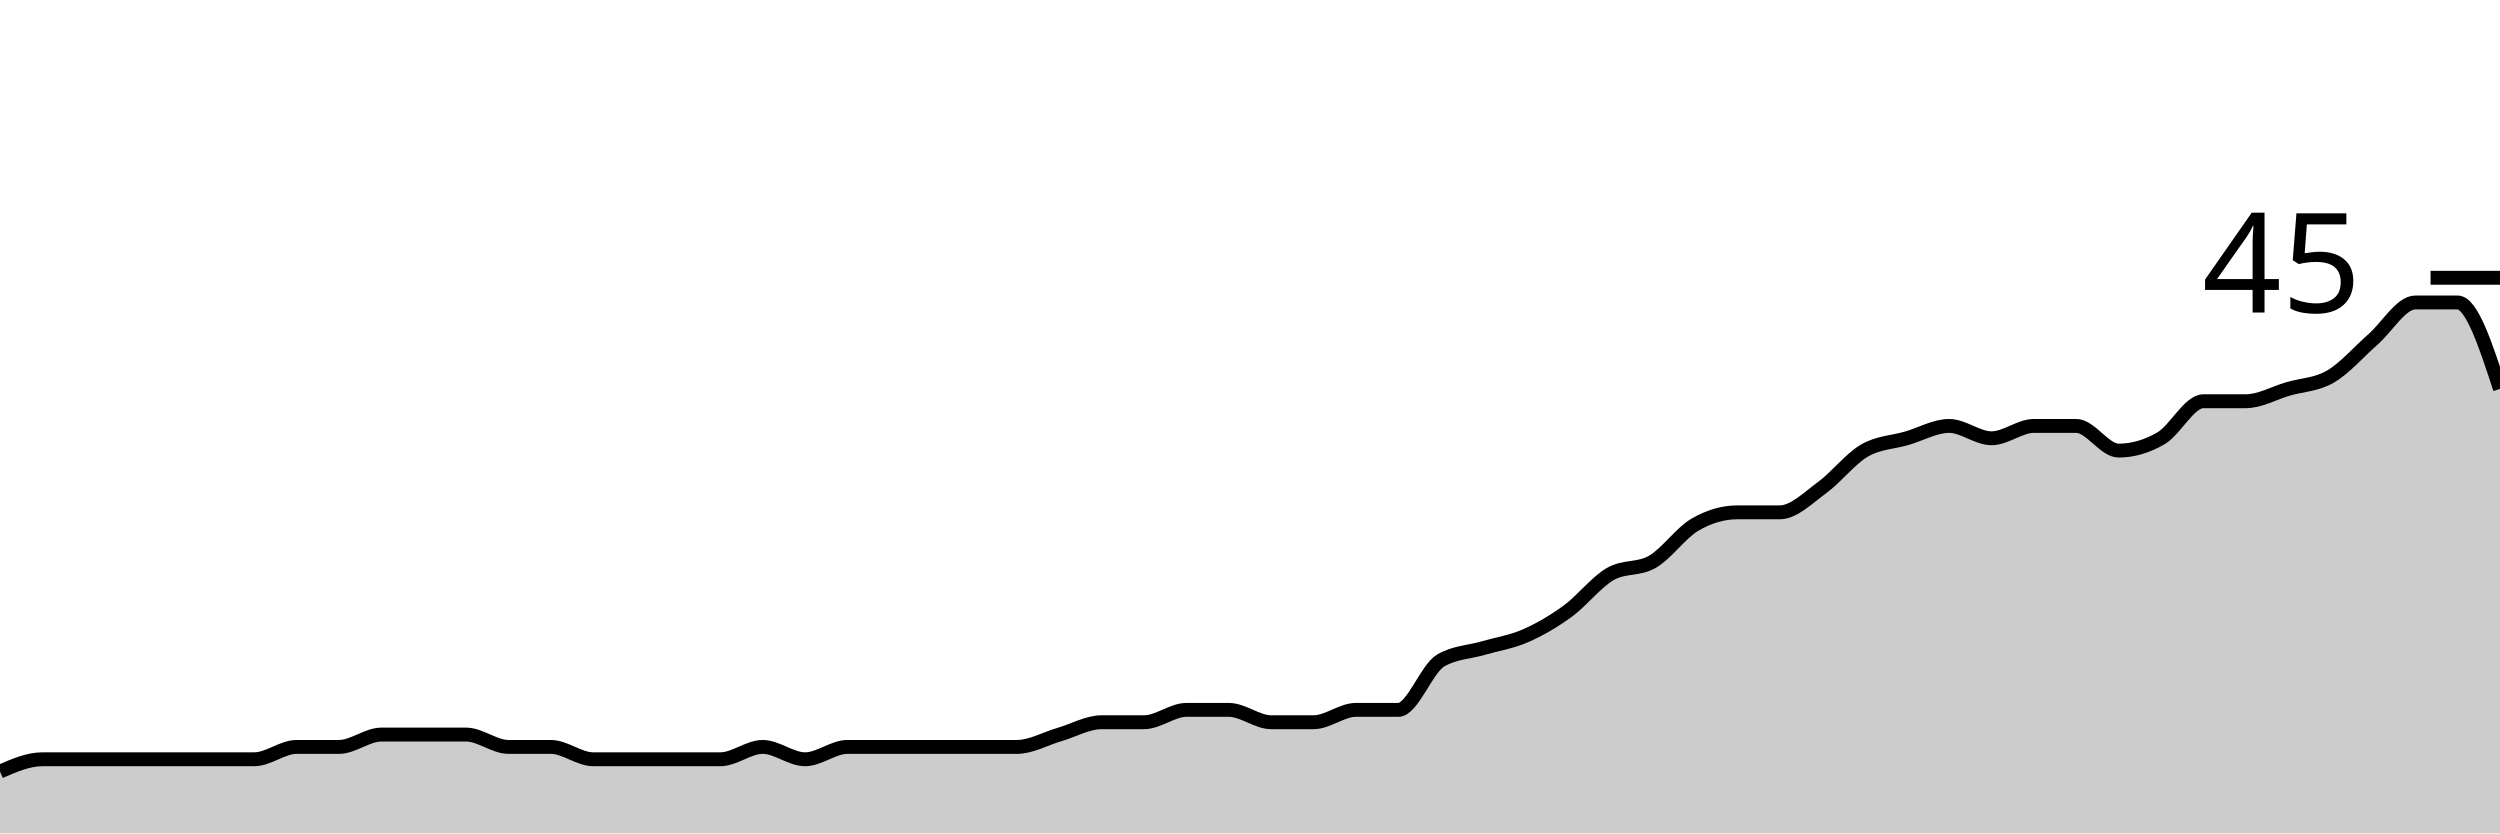
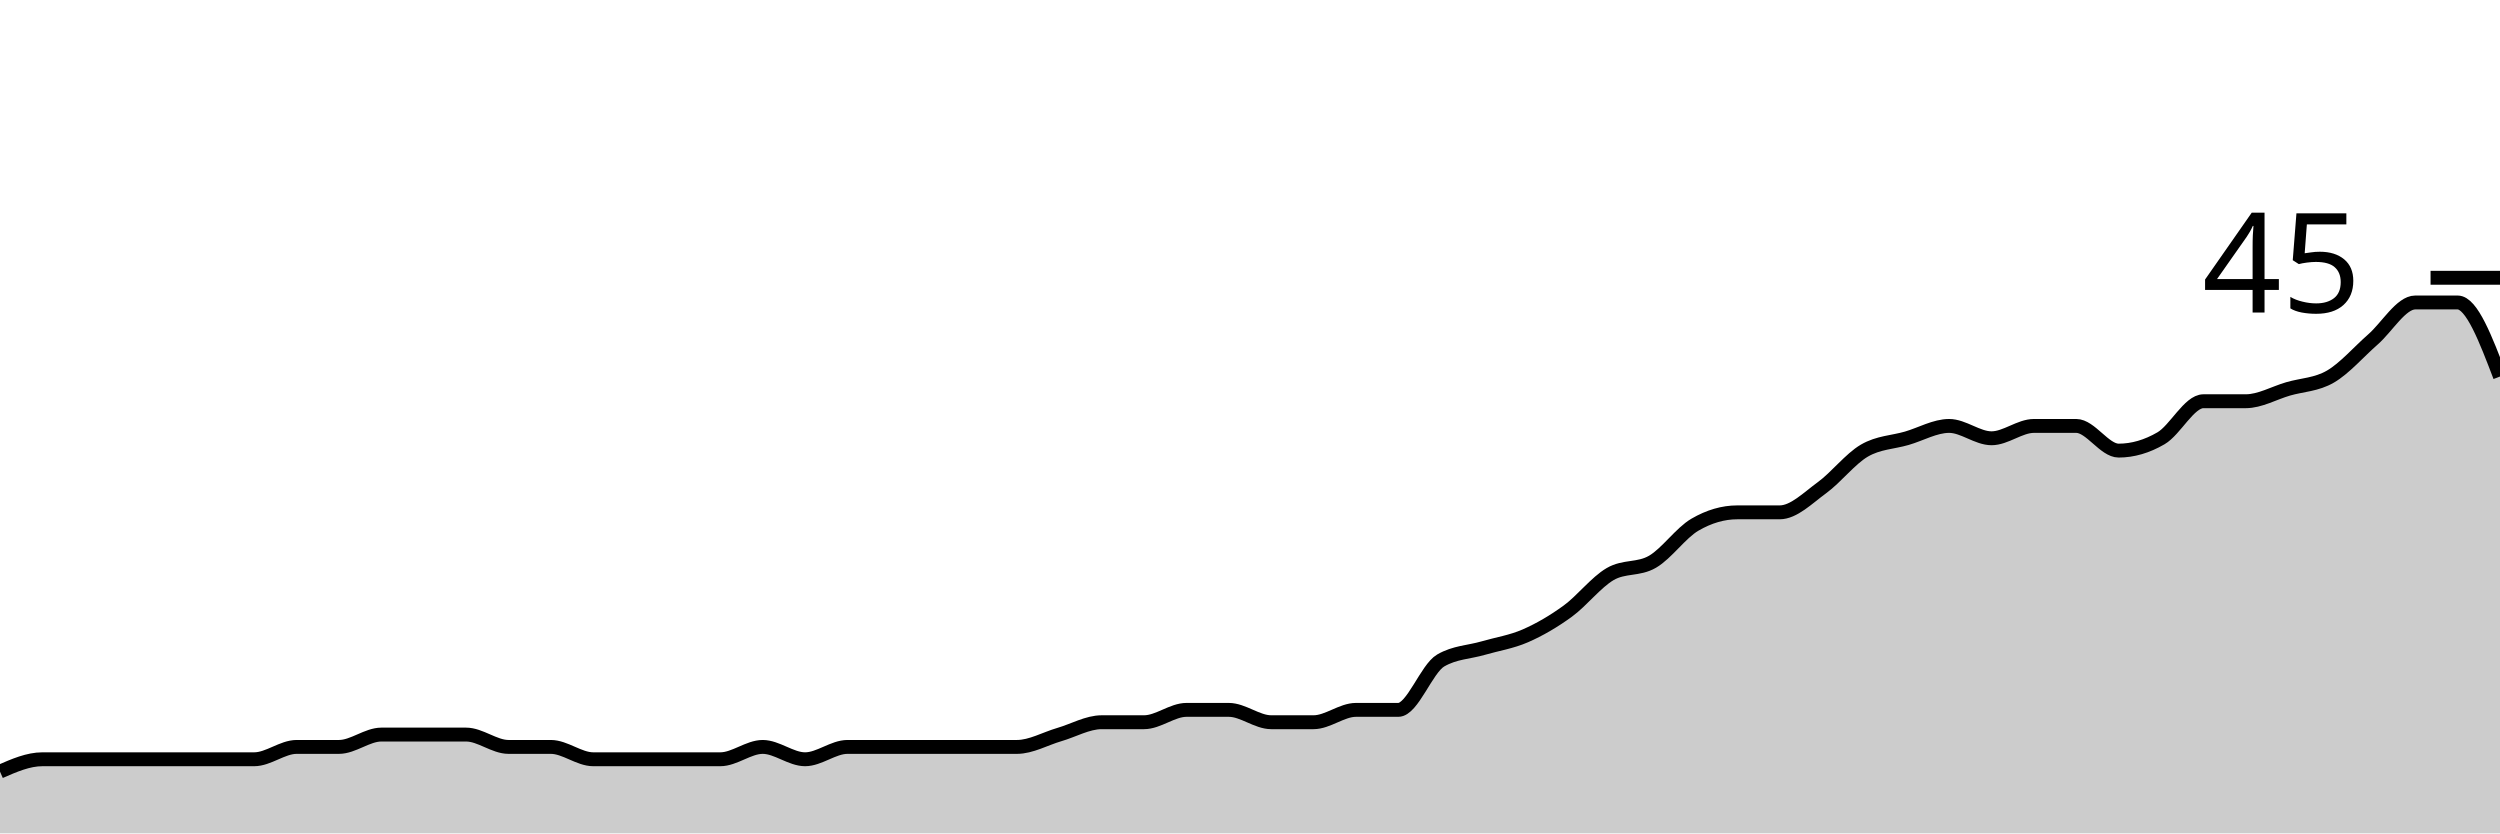
<svg xmlns="http://www.w3.org/2000/svg" viewBox="0 0 180 60">
  <g transform="translate(0,20)">
-     <path class="area" fill="rgba(0, 0, 0, 0.2)" d="M0,35.556C1.017,35.111,2.034,34.667,3.051,34.667C4.068,34.667,5.085,34.667,6.102,34.667C7.119,34.667,8.136,34.667,9.153,34.667C10.169,34.667,11.186,34.667,12.203,34.667C13.22,34.667,14.237,34.667,15.254,34.667C16.271,34.667,17.288,34.667,18.305,34.667C19.322,34.667,20.339,33.778,21.356,33.778C22.373,33.778,23.39,33.778,24.407,33.778C25.424,33.778,26.441,32.889,27.458,32.889C28.475,32.889,29.492,32.889,30.508,32.889C31.525,32.889,32.542,32.889,33.559,32.889C34.576,32.889,35.593,33.778,36.61,33.778C37.627,33.778,38.644,33.778,39.661,33.778C40.678,33.778,41.695,34.667,42.712,34.667C43.729,34.667,44.746,34.667,45.763,34.667C46.78,34.667,47.797,34.667,48.814,34.667C49.831,34.667,50.847,34.667,51.864,34.667C52.881,34.667,53.898,33.778,54.915,33.778C55.932,33.778,56.949,34.667,57.966,34.667C58.983,34.667,60,33.778,61.017,33.778C62.034,33.778,63.051,33.778,64.068,33.778C65.085,33.778,66.102,33.778,67.119,33.778C68.136,33.778,69.153,33.778,70.169,33.778C71.186,33.778,72.203,33.778,73.22,33.778C74.237,33.778,75.254,33.185,76.271,32.889C77.288,32.593,78.305,32,79.322,32C80.339,32,81.356,32,82.373,32C83.39,32,84.407,31.111,85.424,31.111C86.441,31.111,87.458,31.111,88.475,31.111C89.492,31.111,90.508,32,91.525,32C92.542,32,93.559,32,94.576,32C95.593,32,96.61,31.111,97.627,31.111C98.644,31.111,99.661,31.111,100.678,31.111C101.695,31.111,102.712,28.148,103.729,27.556C104.746,26.963,105.763,26.963,106.78,26.667C107.797,26.37,108.814,26.222,109.831,25.778C110.847,25.333,111.864,24.741,112.881,24C113.898,23.259,114.915,21.926,115.932,21.333C116.949,20.741,117.966,21.037,118.983,20.444C120,19.852,121.017,18.37,122.034,17.778C123.051,17.185,124.068,16.889,125.085,16.889C126.102,16.889,127.119,16.889,128.136,16.889C129.153,16.889,130.169,15.852,131.186,15.111C132.203,14.37,133.22,13.037,134.237,12.444C135.254,11.852,136.271,11.852,137.288,11.556C138.305,11.259,139.322,10.667,140.339,10.667C141.356,10.667,142.373,11.556,143.39,11.556C144.407,11.556,145.424,10.667,146.441,10.667C147.458,10.667,148.475,10.667,149.492,10.667C150.508,10.667,151.525,12.444,152.542,12.444C153.559,12.444,154.576,12.148,155.593,11.556C156.61,10.963,157.627,8.889,158.644,8.889C159.661,8.889,160.678,8.889,161.695,8.889C162.712,8.889,163.729,8.296,164.746,8C165.763,7.704,166.78,7.704,167.797,7.111C168.814,6.519,169.831,5.333,170.847,4.444C171.864,3.556,172.881,1.778,173.898,1.778C174.915,1.778,175.932,1.778,176.949,1.778C177.966,1.778,178.983,4.889,180,8L180,40C178.983,40,177.966,40,176.949,40C175.932,40,174.915,40,173.898,40C172.881,40,171.864,40,170.847,40C169.831,40,168.814,40,167.797,40C166.78,40,165.763,40,164.746,40C163.729,40,162.712,40,161.695,40C160.678,40,159.661,40,158.644,40C157.627,40,156.61,40,155.593,40C154.576,40,153.559,40,152.542,40C151.525,40,150.508,40,149.492,40C148.475,40,147.458,40,146.441,40C145.424,40,144.407,40,143.39,40C142.373,40,141.356,40,140.339,40C139.322,40,138.305,40,137.288,40C136.271,40,135.254,40,134.237,40C133.22,40,132.203,40,131.186,40C130.169,40,129.153,40,128.136,40C127.119,40,126.102,40,125.085,40C124.068,40,123.051,40,122.034,40C121.017,40,120,40,118.983,40C117.966,40,116.949,40,115.932,40C114.915,40,113.898,40,112.881,40C111.864,40,110.847,40,109.831,40C108.814,40,107.797,40,106.78,40C105.763,40,104.746,40,103.729,40C102.712,40,101.695,40,100.678,40C99.661,40,98.644,40,97.627,40C96.61,40,95.593,40,94.576,40C93.559,40,92.542,40,91.525,40C90.508,40,89.492,40,88.475,40C87.458,40,86.441,40,85.424,40C84.407,40,83.39,40,82.373,40C81.356,40,80.339,40,79.322,40C78.305,40,77.288,40,76.271,40C75.254,40,74.237,40,73.22,40C72.203,40,71.186,40,70.169,40C69.153,40,68.136,40,67.119,40C66.102,40,65.085,40,64.068,40C63.051,40,62.034,40,61.017,40C60,40,58.983,40,57.966,40C56.949,40,55.932,40,54.915,40C53.898,40,52.881,40,51.864,40C50.847,40,49.831,40,48.814,40C47.797,40,46.78,40,45.763,40C44.746,40,43.729,40,42.712,40C41.695,40,40.678,40,39.661,40C38.644,40,37.627,40,36.61,40C35.593,40,34.576,40,33.559,40C32.542,40,31.525,40,30.508,40C29.492,40,28.475,40,27.458,40C26.441,40,25.424,40,24.407,40C23.39,40,22.373,40,21.356,40C20.339,40,19.322,40,18.305,40C17.288,40,16.271,40,15.254,40C14.237,40,13.22,40,12.203,40C11.186,40,10.169,40,9.153,40C8.136,40,7.119,40,6.102,40C5.085,40,4.068,40,3.051,40C2.034,40,1.017,40,0,40Z" />
-     <path class="line" stroke="black" fill="none" d="M0,35.556C1.017,35.111,2.034,34.667,3.051,34.667C4.068,34.667,5.085,34.667,6.102,34.667C7.119,34.667,8.136,34.667,9.153,34.667C10.169,34.667,11.186,34.667,12.203,34.667C13.22,34.667,14.237,34.667,15.254,34.667C16.271,34.667,17.288,34.667,18.305,34.667C19.322,34.667,20.339,33.778,21.356,33.778C22.373,33.778,23.39,33.778,24.407,33.778C25.424,33.778,26.441,32.889,27.458,32.889C28.475,32.889,29.492,32.889,30.508,32.889C31.525,32.889,32.542,32.889,33.559,32.889C34.576,32.889,35.593,33.778,36.61,33.778C37.627,33.778,38.644,33.778,39.661,33.778C40.678,33.778,41.695,34.667,42.712,34.667C43.729,34.667,44.746,34.667,45.763,34.667C46.78,34.667,47.797,34.667,48.814,34.667C49.831,34.667,50.847,34.667,51.864,34.667C52.881,34.667,53.898,33.778,54.915,33.778C55.932,33.778,56.949,34.667,57.966,34.667C58.983,34.667,60,33.778,61.017,33.778C62.034,33.778,63.051,33.778,64.068,33.778C65.085,33.778,66.102,33.778,67.119,33.778C68.136,33.778,69.153,33.778,70.169,33.778C71.186,33.778,72.203,33.778,73.22,33.778C74.237,33.778,75.254,33.185,76.271,32.889C77.288,32.593,78.305,32,79.322,32C80.339,32,81.356,32,82.373,32C83.39,32,84.407,31.111,85.424,31.111C86.441,31.111,87.458,31.111,88.475,31.111C89.492,31.111,90.508,32,91.525,32C92.542,32,93.559,32,94.576,32C95.593,32,96.61,31.111,97.627,31.111C98.644,31.111,99.661,31.111,100.678,31.111C101.695,31.111,102.712,28.148,103.729,27.556C104.746,26.963,105.763,26.963,106.78,26.667C107.797,26.37,108.814,26.222,109.831,25.778C110.847,25.333,111.864,24.741,112.881,24C113.898,23.259,114.915,21.926,115.932,21.333C116.949,20.741,117.966,21.037,118.983,20.444C120,19.852,121.017,18.37,122.034,17.778C123.051,17.185,124.068,16.889,125.085,16.889C126.102,16.889,127.119,16.889,128.136,16.889C129.153,16.889,130.169,15.852,131.186,15.111C132.203,14.37,133.22,13.037,134.237,12.444C135.254,11.852,136.271,11.852,137.288,11.556C138.305,11.259,139.322,10.667,140.339,10.667C141.356,10.667,142.373,11.556,143.39,11.556C144.407,11.556,145.424,10.667,146.441,10.667C147.458,10.667,148.475,10.667,149.492,10.667C150.508,10.667,151.525,12.444,152.542,12.444C153.559,12.444,154.576,12.148,155.593,11.556C156.61,10.963,157.627,8.889,158.644,8.889C159.661,8.889,160.678,8.889,161.695,8.889C162.712,8.889,163.729,8.296,164.746,8C165.763,7.704,166.78,7.704,167.797,7.111C168.814,6.519,169.831,5.333,170.847,4.444C171.864,3.556,172.881,1.778,173.898,1.778C174.915,1.778,175.932,1.778,176.949,1.778C177.966,1.778,178.983,4.889,180,8" />
+     <path class="area" fill="rgba(0, 0, 0, 0.2)" d="M0,35.556C1.017,35.111,2.034,34.667,3.051,34.667C4.068,34.667,5.085,34.667,6.102,34.667C7.119,34.667,8.136,34.667,9.153,34.667C10.169,34.667,11.186,34.667,12.203,34.667C13.22,34.667,14.237,34.667,15.254,34.667C16.271,34.667,17.288,34.667,18.305,34.667C19.322,34.667,20.339,33.778,21.356,33.778C22.373,33.778,23.39,33.778,24.407,33.778C25.424,33.778,26.441,32.889,27.458,32.889C28.475,32.889,29.492,32.889,30.508,32.889C31.525,32.889,32.542,32.889,33.559,32.889C34.576,32.889,35.593,33.778,36.61,33.778C37.627,33.778,38.644,33.778,39.661,33.778C40.678,33.778,41.695,34.667,42.712,34.667C43.729,34.667,44.746,34.667,45.763,34.667C46.78,34.667,47.797,34.667,48.814,34.667C49.831,34.667,50.847,34.667,51.864,34.667C52.881,34.667,53.898,33.778,54.915,33.778C55.932,33.778,56.949,34.667,57.966,34.667C58.983,34.667,60,33.778,61.017,33.778C62.034,33.778,63.051,33.778,64.068,33.778C65.085,33.778,66.102,33.778,67.119,33.778C68.136,33.778,69.153,33.778,70.169,33.778C71.186,33.778,72.203,33.778,73.22,33.778C74.237,33.778,75.254,33.185,76.271,32.889C77.288,32.593,78.305,32,79.322,32C80.339,32,81.356,32,82.373,32C83.39,32,84.407,31.111,85.424,31.111C86.441,31.111,87.458,31.111,88.475,31.111C89.492,31.111,90.508,32,91.525,32C92.542,32,93.559,32,94.576,32C95.593,32,96.61,31.111,97.627,31.111C98.644,31.111,99.661,31.111,100.678,31.111C101.695,31.111,102.712,28.148,103.729,27.556C104.746,26.963,105.763,26.963,106.78,26.667C107.797,26.37,108.814,26.222,109.831,25.778C110.847,25.333,111.864,24.741,112.881,24C113.898,23.259,114.915,21.926,115.932,21.333C116.949,20.741,117.966,21.037,118.983,20.444C120,19.852,121.017,18.37,122.034,17.778C123.051,17.185,124.068,16.889,125.085,16.889C126.102,16.889,127.119,16.889,128.136,16.889C129.153,16.889,130.169,15.852,131.186,15.111C132.203,14.37,133.22,13.037,134.237,12.444C135.254,11.852,136.271,11.852,137.288,11.556C138.305,11.259,139.322,10.667,140.339,10.667C141.356,10.667,142.373,11.556,143.39,11.556C144.407,11.556,145.424,10.667,146.441,10.667C147.458,10.667,148.475,10.667,149.492,10.667C150.508,10.667,151.525,12.444,152.542,12.444C153.559,12.444,154.576,12.148,155.593,11.556C156.61,10.963,157.627,8.889,158.644,8.889C159.661,8.889,160.678,8.889,161.695,8.889C162.712,8.889,163.729,8.296,164.746,8C165.763,7.704,166.78,7.704,167.797,7.111C168.814,6.519,169.831,5.333,170.847,4.444C171.864,3.556,172.881,1.778,173.898,1.778C174.915,1.778,175.932,1.778,176.949,1.778C177.966,1.778,178.983,4.444,180,7.111L180,40C178.983,40,177.966,40,176.949,40C175.932,40,174.915,40,173.898,40C172.881,40,171.864,40,170.847,40C169.831,40,168.814,40,167.797,40C166.78,40,165.763,40,164.746,40C163.729,40,162.712,40,161.695,40C160.678,40,159.661,40,158.644,40C157.627,40,156.61,40,155.593,40C154.576,40,153.559,40,152.542,40C151.525,40,150.508,40,149.492,40C148.475,40,147.458,40,146.441,40C145.424,40,144.407,40,143.39,40C142.373,40,141.356,40,140.339,40C139.322,40,138.305,40,137.288,40C136.271,40,135.254,40,134.237,40C133.22,40,132.203,40,131.186,40C130.169,40,129.153,40,128.136,40C127.119,40,126.102,40,125.085,40C124.068,40,123.051,40,122.034,40C121.017,40,120,40,118.983,40C117.966,40,116.949,40,115.932,40C114.915,40,113.898,40,112.881,40C111.864,40,110.847,40,109.831,40C108.814,40,107.797,40,106.78,40C105.763,40,104.746,40,103.729,40C102.712,40,101.695,40,100.678,40C99.661,40,98.644,40,97.627,40C96.61,40,95.593,40,94.576,40C93.559,40,92.542,40,91.525,40C90.508,40,89.492,40,88.475,40C87.458,40,86.441,40,85.424,40C84.407,40,83.39,40,82.373,40C81.356,40,80.339,40,79.322,40C78.305,40,77.288,40,76.271,40C75.254,40,74.237,40,73.22,40C72.203,40,71.186,40,70.169,40C69.153,40,68.136,40,67.119,40C66.102,40,65.085,40,64.068,40C63.051,40,62.034,40,61.017,40C60,40,58.983,40,57.966,40C56.949,40,55.932,40,54.915,40C53.898,40,52.881,40,51.864,40C50.847,40,49.831,40,48.814,40C47.797,40,46.78,40,45.763,40C44.746,40,43.729,40,42.712,40C41.695,40,40.678,40,39.661,40C38.644,40,37.627,40,36.61,40C35.593,40,34.576,40,33.559,40C32.542,40,31.525,40,30.508,40C29.492,40,28.475,40,27.458,40C26.441,40,25.424,40,24.407,40C23.39,40,22.373,40,21.356,40C20.339,40,19.322,40,18.305,40C17.288,40,16.271,40,15.254,40C14.237,40,13.22,40,12.203,40C11.186,40,10.169,40,9.153,40C8.136,40,7.119,40,6.102,40C5.085,40,4.068,40,3.051,40C2.034,40,1.017,40,0,40Z" />
+     <path class="line" stroke="black" fill="none" d="M0,35.556C1.017,35.111,2.034,34.667,3.051,34.667C4.068,34.667,5.085,34.667,6.102,34.667C7.119,34.667,8.136,34.667,9.153,34.667C10.169,34.667,11.186,34.667,12.203,34.667C13.22,34.667,14.237,34.667,15.254,34.667C16.271,34.667,17.288,34.667,18.305,34.667C19.322,34.667,20.339,33.778,21.356,33.778C22.373,33.778,23.39,33.778,24.407,33.778C25.424,33.778,26.441,32.889,27.458,32.889C28.475,32.889,29.492,32.889,30.508,32.889C31.525,32.889,32.542,32.889,33.559,32.889C34.576,32.889,35.593,33.778,36.61,33.778C37.627,33.778,38.644,33.778,39.661,33.778C40.678,33.778,41.695,34.667,42.712,34.667C43.729,34.667,44.746,34.667,45.763,34.667C46.78,34.667,47.797,34.667,48.814,34.667C49.831,34.667,50.847,34.667,51.864,34.667C52.881,34.667,53.898,33.778,54.915,33.778C55.932,33.778,56.949,34.667,57.966,34.667C58.983,34.667,60,33.778,61.017,33.778C62.034,33.778,63.051,33.778,64.068,33.778C65.085,33.778,66.102,33.778,67.119,33.778C68.136,33.778,69.153,33.778,70.169,33.778C71.186,33.778,72.203,33.778,73.22,33.778C74.237,33.778,75.254,33.185,76.271,32.889C77.288,32.593,78.305,32,79.322,32C80.339,32,81.356,32,82.373,32C83.39,32,84.407,31.111,85.424,31.111C86.441,31.111,87.458,31.111,88.475,31.111C89.492,31.111,90.508,32,91.525,32C92.542,32,93.559,32,94.576,32C95.593,32,96.61,31.111,97.627,31.111C98.644,31.111,99.661,31.111,100.678,31.111C101.695,31.111,102.712,28.148,103.729,27.556C104.746,26.963,105.763,26.963,106.78,26.667C107.797,26.37,108.814,26.222,109.831,25.778C110.847,25.333,111.864,24.741,112.881,24C113.898,23.259,114.915,21.926,115.932,21.333C116.949,20.741,117.966,21.037,118.983,20.444C120,19.852,121.017,18.37,122.034,17.778C123.051,17.185,124.068,16.889,125.085,16.889C126.102,16.889,127.119,16.889,128.136,16.889C129.153,16.889,130.169,15.852,131.186,15.111C132.203,14.37,133.22,13.037,134.237,12.444C135.254,11.852,136.271,11.852,137.288,11.556C138.305,11.259,139.322,10.667,140.339,10.667C141.356,10.667,142.373,11.556,143.39,11.556C144.407,11.556,145.424,10.667,146.441,10.667C147.458,10.667,148.475,10.667,149.492,10.667C150.508,10.667,151.525,12.444,152.542,12.444C153.559,12.444,154.576,12.148,155.593,11.556C156.61,10.963,157.627,8.889,158.644,8.889C159.661,8.889,160.678,8.889,161.695,8.889C162.712,8.889,163.729,8.296,164.746,8C165.763,7.704,166.78,7.704,167.797,7.111C168.814,6.519,169.831,5.333,170.847,4.444C171.864,3.556,172.881,1.778,173.898,1.778C174.915,1.778,175.932,1.778,176.949,1.778C177.966,1.778,178.983,4.444,180,7.111" />
    <path class="axis-ceiling" stroke-width="1" stroke="black" fill="none" d="M175,0L180,0" />
    <text class="axis-ceiling-label" font-family="sans-serif" text-anchor="end" font-size="10px" x="170" y="2.5">45</text>
  </g>
</svg>
